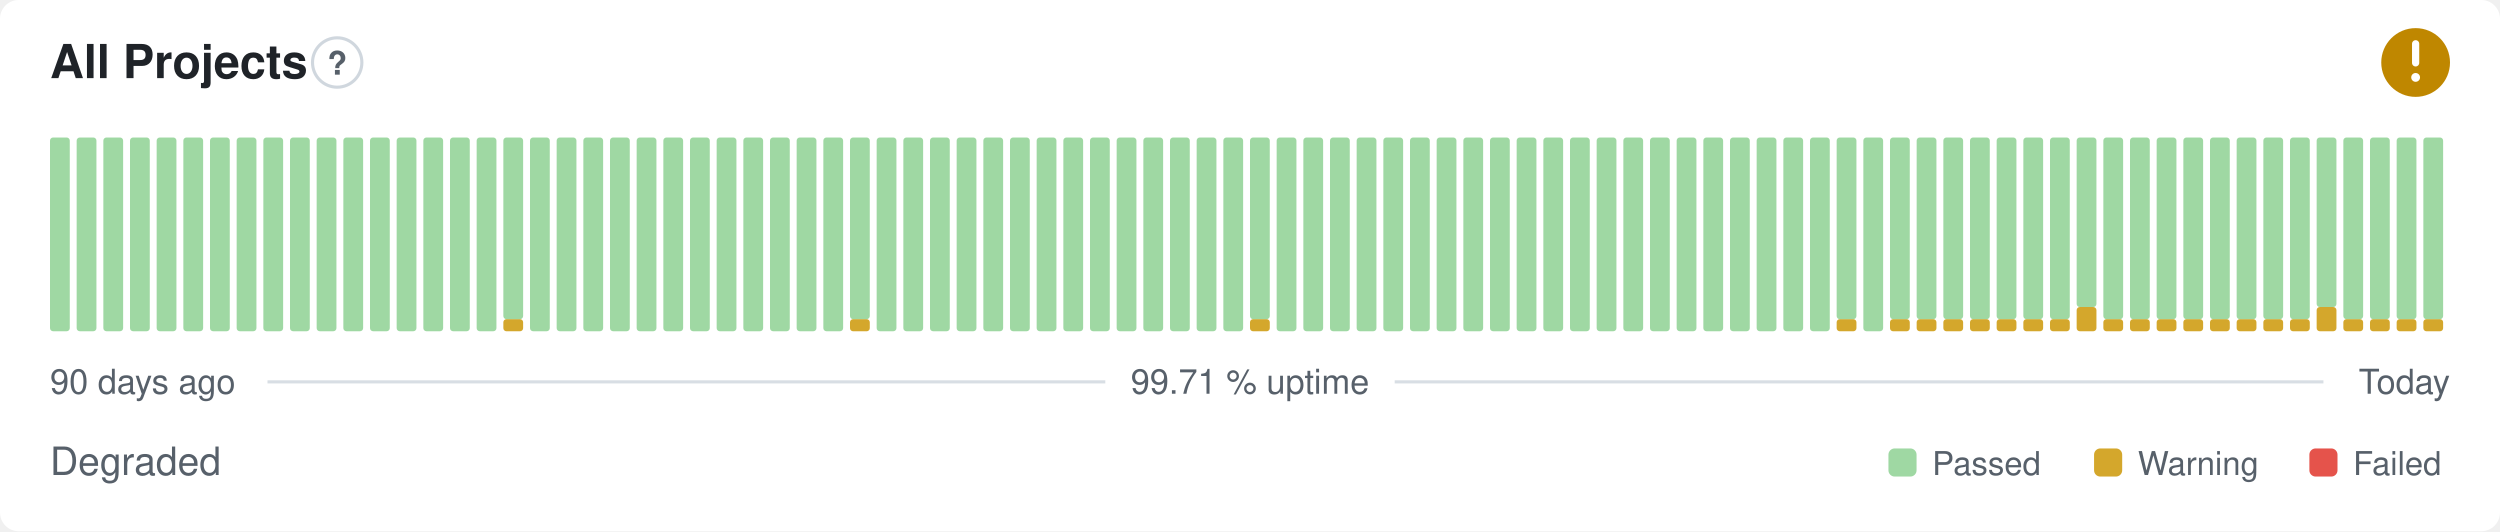
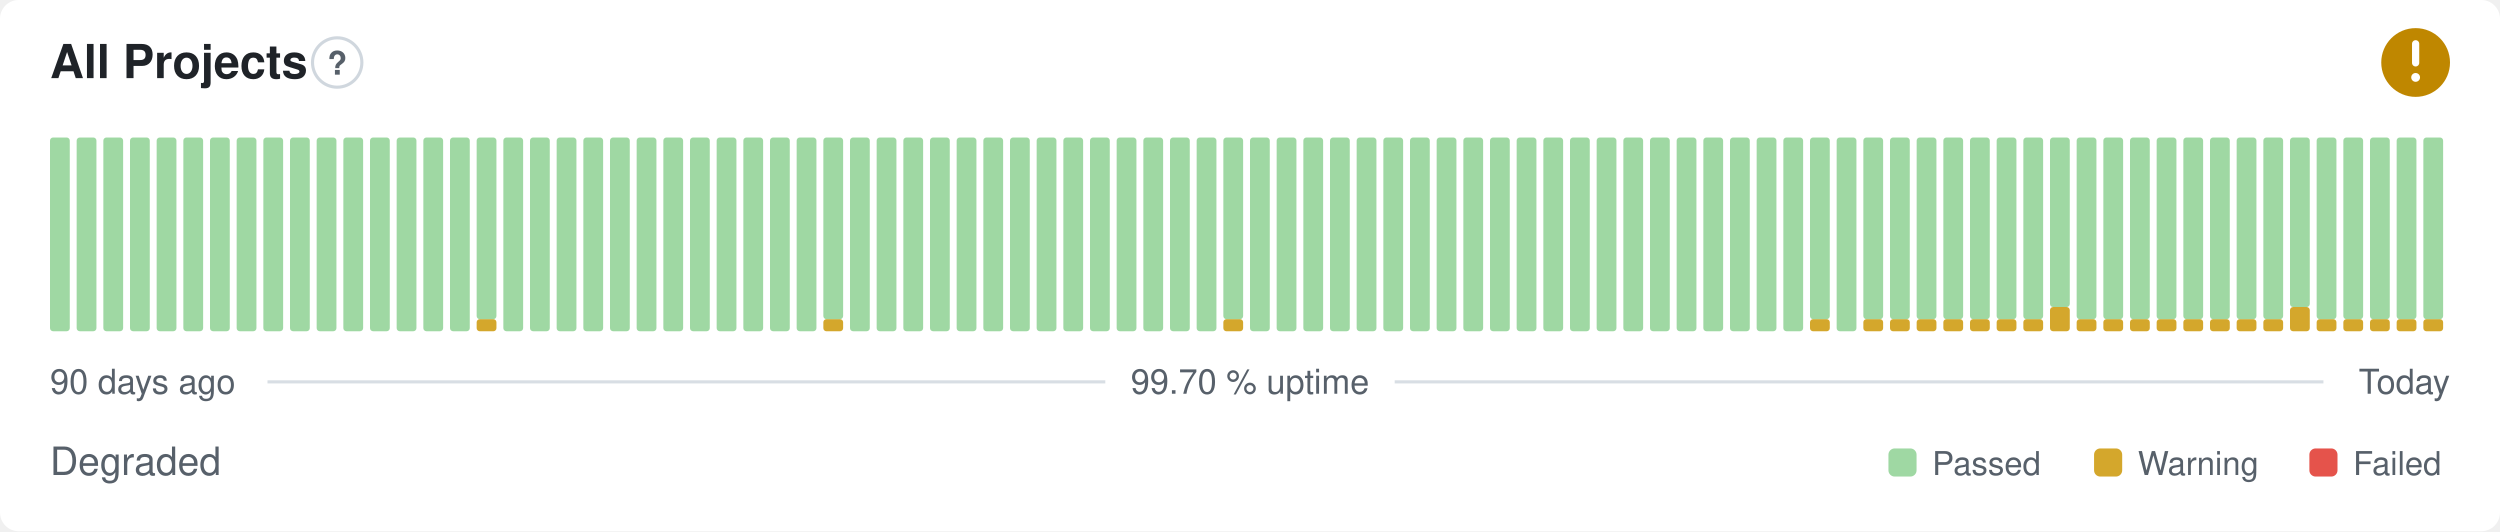
- <svg xmlns="http://www.w3.org/2000/svg" width="800" height="170" viewBox="0 0 800 170" role="img" aria-label="All Projects: Degraded, 99.71 % uptime over the last 90 days" font-family="-apple-system,BlinkMacSystemFont,'Segoe UI',Helvetica,Arial,sans-serif">
+ <svg xmlns="http://www.w3.org/2000/svg" width="800" height="170" viewBox="0 0 800 170" role="img" aria-label="All Projects: Degraded, 99.70 % uptime over the last 90 days" font-family="-apple-system,BlinkMacSystemFont,'Segoe UI',Helvetica,Arial,sans-serif">
  <style>
    @media (prefers-color-scheme: dark) {
      .bg { fill: #0d1117 }
      .title { fill: #e6edf3 }
      .muted { fill: #8b949e }
      .hint { stroke: #30363d }
      .rule { stroke: #30363d }
      .nodata { fill: #21262d }
    }
  </style>
  <rect class="bg" width="800" height="170" rx="6" fill="#ffffff" />
  <text class="title" x="16" y="25" font-size="15" font-weight="600" fill="#1f2328">All Projects</text>
  <circle class="hint" cx="107.9" cy="20" r="7.9" fill="none" stroke="#d0d7de" stroke-width="1" />
  <text class="muted" x="107.9" y="23.9" text-anchor="middle" font-size="10.4" font-weight="700" fill="#57606a">?</text>
  <circle cx="773" cy="20" r="11" fill="#bf8700" />
  <path d="M773 14.01v6.11" fill="none" stroke="#fff" stroke-width="2.31" stroke-linecap="round" stroke-linejoin="round" />
  <circle cx="773" cy="24.77" r="1.41" fill="#fff" />
  <rect x="16.00" y="44.00" width="6.33" height="62.00" rx="1" fill="#9fd8a3" />
  <rect x="24.53" y="44.00" width="6.33" height="62.00" rx="1" fill="#9fd8a3" />
  <rect x="33.07" y="44.00" width="6.33" height="62.00" rx="1" fill="#9fd8a3" />
  <rect x="41.60" y="44.00" width="6.33" height="62.00" rx="1" fill="#9fd8a3" />
  <rect x="50.13" y="44.00" width="6.33" height="62.00" rx="1" fill="#9fd8a3" />
  <rect x="58.67" y="44.00" width="6.33" height="62.00" rx="1" fill="#9fd8a3" />
  <rect x="67.20" y="44.00" width="6.33" height="62.00" rx="1" fill="#9fd8a3" />
  <rect x="75.73" y="44.00" width="6.33" height="62.00" rx="1" fill="#9fd8a3" />
  <rect x="84.27" y="44.00" width="6.33" height="62.00" rx="1" fill="#9fd8a3" />
  <rect x="92.80" y="44.00" width="6.33" height="62.00" rx="1" fill="#9fd8a3" />
  <rect x="101.33" y="44.00" width="6.33" height="62.00" rx="1" fill="#9fd8a3" />
  <rect x="109.87" y="44.00" width="6.33" height="62.00" rx="1" fill="#9fd8a3" />
  <rect x="118.40" y="44.00" width="6.33" height="62.00" rx="1" fill="#9fd8a3" />
  <rect x="126.93" y="44.00" width="6.33" height="62.00" rx="1" fill="#9fd8a3" />
  <rect x="135.47" y="44.00" width="6.33" height="62.00" rx="1" fill="#9fd8a3" />
  <rect x="144.00" y="44.00" width="6.33" height="62.00" rx="1" fill="#9fd8a3" />
-   <rect x="152.53" y="44.00" width="6.33" height="62.00" rx="1" fill="#9fd8a3" />
-   <rect x="161.07" y="102.13" width="6.33" height="3.88" rx="1" fill="#d4a72c" />
-   <rect x="161.07" y="44.00" width="6.33" height="58.13" rx="1" fill="#9fd8a3" />
+   <rect x="152.53" y="102.13" width="6.33" height="3.88" rx="1" fill="#d4a72c" />
+   <rect x="152.53" y="44.00" width="6.33" height="58.13" rx="1" fill="#9fd8a3" />
+   <rect x="161.07" y="44.00" width="6.33" height="62.00" rx="1" fill="#9fd8a3" />
  <rect x="169.60" y="44.00" width="6.33" height="62.00" rx="1" fill="#9fd8a3" />
  <rect x="178.13" y="44.00" width="6.33" height="62.00" rx="1" fill="#9fd8a3" />
  <rect x="186.67" y="44.00" width="6.33" height="62.00" rx="1" fill="#9fd8a3" />
  <rect x="195.20" y="44.00" width="6.33" height="62.00" rx="1" fill="#9fd8a3" />
  <rect x="203.73" y="44.00" width="6.33" height="62.00" rx="1" fill="#9fd8a3" />
  <rect x="212.27" y="44.00" width="6.33" height="62.00" rx="1" fill="#9fd8a3" />
  <rect x="220.80" y="44.00" width="6.33" height="62.00" rx="1" fill="#9fd8a3" />
  <rect x="229.33" y="44.00" width="6.33" height="62.00" rx="1" fill="#9fd8a3" />
  <rect x="237.87" y="44.00" width="6.33" height="62.00" rx="1" fill="#9fd8a3" />
  <rect x="246.40" y="44.00" width="6.33" height="62.00" rx="1" fill="#9fd8a3" />
  <rect x="254.93" y="44.00" width="6.33" height="62.00" rx="1" fill="#9fd8a3" />
-   <rect x="263.47" y="44.00" width="6.33" height="62.00" rx="1" fill="#9fd8a3" />
-   <rect x="272.00" y="102.13" width="6.33" height="3.88" rx="1" fill="#d4a72c" />
-   <rect x="272.00" y="44.00" width="6.33" height="58.13" rx="1" fill="#9fd8a3" />
+   <rect x="263.47" y="102.13" width="6.33" height="3.88" rx="1" fill="#d4a72c" />
+   <rect x="263.47" y="44.00" width="6.33" height="58.13" rx="1" fill="#9fd8a3" />
+   <rect x="272.00" y="44.00" width="6.33" height="62.00" rx="1" fill="#9fd8a3" />
  <rect x="280.53" y="44.00" width="6.33" height="62.00" rx="1" fill="#9fd8a3" />
  <rect x="289.07" y="44.00" width="6.33" height="62.00" rx="1" fill="#9fd8a3" />
  <rect x="297.60" y="44.00" width="6.33" height="62.00" rx="1" fill="#9fd8a3" />
  <rect x="306.13" y="44.00" width="6.33" height="62.00" rx="1" fill="#9fd8a3" />
  <rect x="314.67" y="44.00" width="6.33" height="62.00" rx="1" fill="#9fd8a3" />
  <rect x="323.20" y="44.00" width="6.33" height="62.00" rx="1" fill="#9fd8a3" />
  <rect x="331.73" y="44.00" width="6.33" height="62.00" rx="1" fill="#9fd8a3" />
  <rect x="340.27" y="44.00" width="6.33" height="62.00" rx="1" fill="#9fd8a3" />
  <rect x="348.80" y="44.00" width="6.33" height="62.00" rx="1" fill="#9fd8a3" />
  <rect x="357.33" y="44.00" width="6.33" height="62.00" rx="1" fill="#9fd8a3" />
  <rect x="365.87" y="44.00" width="6.33" height="62.00" rx="1" fill="#9fd8a3" />
  <rect x="374.40" y="44.00" width="6.33" height="62.00" rx="1" fill="#9fd8a3" />
  <rect x="382.93" y="44.00" width="6.33" height="62.00" rx="1" fill="#9fd8a3" />
-   <rect x="391.47" y="44.00" width="6.33" height="62.00" rx="1" fill="#9fd8a3" />
-   <rect x="400.00" y="102.13" width="6.33" height="3.88" rx="1" fill="#d4a72c" />
-   <rect x="400.00" y="44.00" width="6.33" height="58.13" rx="1" fill="#9fd8a3" />
+   <rect x="391.47" y="102.13" width="6.33" height="3.88" rx="1" fill="#d4a72c" />
+   <rect x="391.47" y="44.00" width="6.33" height="58.13" rx="1" fill="#9fd8a3" />
+   <rect x="400.00" y="44.00" width="6.33" height="62.00" rx="1" fill="#9fd8a3" />
  <rect x="408.53" y="44.00" width="6.33" height="62.00" rx="1" fill="#9fd8a3" />
  <rect x="417.07" y="44.00" width="6.33" height="62.00" rx="1" fill="#9fd8a3" />
  <rect x="425.60" y="44.00" width="6.33" height="62.00" rx="1" fill="#9fd8a3" />
  <rect x="434.13" y="44.00" width="6.33" height="62.00" rx="1" fill="#9fd8a3" />
  <rect x="442.67" y="44.00" width="6.33" height="62.00" rx="1" fill="#9fd8a3" />
  <rect x="451.20" y="44.00" width="6.33" height="62.00" rx="1" fill="#9fd8a3" />
  <rect x="459.73" y="44.00" width="6.33" height="62.00" rx="1" fill="#9fd8a3" />
  <rect x="468.27" y="44.00" width="6.33" height="62.00" rx="1" fill="#9fd8a3" />
  <rect x="476.80" y="44.00" width="6.33" height="62.00" rx="1" fill="#9fd8a3" />
  <rect x="485.33" y="44.00" width="6.33" height="62.00" rx="1" fill="#9fd8a3" />
  <rect x="493.87" y="44.00" width="6.33" height="62.00" rx="1" fill="#9fd8a3" />
  <rect x="502.40" y="44.00" width="6.33" height="62.00" rx="1" fill="#9fd8a3" />
  <rect x="510.93" y="44.00" width="6.33" height="62.00" rx="1" fill="#9fd8a3" />
  <rect x="519.47" y="44.00" width="6.33" height="62.00" rx="1" fill="#9fd8a3" />
  <rect x="528.00" y="44.00" width="6.33" height="62.00" rx="1" fill="#9fd8a3" />
  <rect x="536.53" y="44.00" width="6.33" height="62.00" rx="1" fill="#9fd8a3" />
  <rect x="545.07" y="44.00" width="6.33" height="62.00" rx="1" fill="#9fd8a3" />
  <rect x="553.60" y="44.00" width="6.33" height="62.00" rx="1" fill="#9fd8a3" />
  <rect x="562.13" y="44.00" width="6.33" height="62.00" rx="1" fill="#9fd8a3" />
  <rect x="570.67" y="44.00" width="6.33" height="62.00" rx="1" fill="#9fd8a3" />
-   <rect x="579.20" y="44.00" width="6.33" height="62.00" rx="1" fill="#9fd8a3" />
-   <rect x="587.73" y="102.13" width="6.33" height="3.88" rx="1" fill="#d4a72c" />
-   <rect x="587.73" y="44.00" width="6.33" height="58.13" rx="1" fill="#9fd8a3" />
-   <rect x="596.27" y="44.00" width="6.33" height="62.00" rx="1" fill="#9fd8a3" />
+   <rect x="579.20" y="102.13" width="6.33" height="3.88" rx="1" fill="#d4a72c" />
+   <rect x="579.20" y="44.00" width="6.33" height="58.13" rx="1" fill="#9fd8a3" />
+   <rect x="587.73" y="44.00" width="6.33" height="62.00" rx="1" fill="#9fd8a3" />
+   <rect x="596.27" y="102.13" width="6.33" height="3.88" rx="1" fill="#d4a72c" />
+   <rect x="596.27" y="44.00" width="6.33" height="58.13" rx="1" fill="#9fd8a3" />
  <rect x="604.80" y="102.13" width="6.33" height="3.88" rx="1" fill="#d4a72c" />
  <rect x="604.80" y="44.00" width="6.33" height="58.13" rx="1" fill="#9fd8a3" />
  <rect x="613.33" y="102.13" width="6.33" height="3.88" rx="1" fill="#d4a72c" />
  <rect x="613.33" y="44.00" width="6.33" height="58.13" rx="1" fill="#9fd8a3" />
  <rect x="621.87" y="102.13" width="6.33" height="3.88" rx="1" fill="#d4a72c" />
  <rect x="621.87" y="44.00" width="6.33" height="58.13" rx="1" fill="#9fd8a3" />
  <rect x="630.40" y="102.13" width="6.33" height="3.88" rx="1" fill="#d4a72c" />
  <rect x="630.40" y="44.00" width="6.33" height="58.13" rx="1" fill="#9fd8a3" />
  <rect x="638.93" y="102.13" width="6.33" height="3.88" rx="1" fill="#d4a72c" />
  <rect x="638.93" y="44.00" width="6.33" height="58.13" rx="1" fill="#9fd8a3" />
  <rect x="647.47" y="102.13" width="6.33" height="3.88" rx="1" fill="#d4a72c" />
  <rect x="647.47" y="44.00" width="6.33" height="58.13" rx="1" fill="#9fd8a3" />
-   <rect x="656.00" y="102.13" width="6.33" height="3.88" rx="1" fill="#d4a72c" />
-   <rect x="656.00" y="44.00" width="6.33" height="58.13" rx="1" fill="#9fd8a3" />
-   <rect x="664.53" y="98.25" width="6.33" height="7.75" rx="1" fill="#d4a72c" />
-   <rect x="664.53" y="44.00" width="6.33" height="54.25" rx="1" fill="#9fd8a3" />
+   <rect x="656.00" y="98.25" width="6.33" height="7.75" rx="1" fill="#d4a72c" />
+   <rect x="656.00" y="44.00" width="6.33" height="54.25" rx="1" fill="#9fd8a3" />
+   <rect x="664.53" y="102.13" width="6.33" height="3.88" rx="1" fill="#d4a72c" />
+   <rect x="664.53" y="44.00" width="6.33" height="58.13" rx="1" fill="#9fd8a3" />
  <rect x="673.07" y="102.13" width="6.33" height="3.88" rx="1" fill="#d4a72c" />
  <rect x="673.07" y="44.00" width="6.33" height="58.13" rx="1" fill="#9fd8a3" />
  <rect x="681.60" y="102.13" width="6.33" height="3.88" rx="1" fill="#d4a72c" />
  <rect x="681.60" y="44.00" width="6.33" height="58.13" rx="1" fill="#9fd8a3" />
  <rect x="690.13" y="102.13" width="6.33" height="3.88" rx="1" fill="#d4a72c" />
  <rect x="690.13" y="44.00" width="6.33" height="58.13" rx="1" fill="#9fd8a3" />
  <rect x="698.67" y="102.13" width="6.33" height="3.88" rx="1" fill="#d4a72c" />
  <rect x="698.67" y="44.00" width="6.33" height="58.13" rx="1" fill="#9fd8a3" />
  <rect x="707.20" y="102.13" width="6.33" height="3.88" rx="1" fill="#d4a72c" />
  <rect x="707.20" y="44.00" width="6.33" height="58.13" rx="1" fill="#9fd8a3" />
  <rect x="715.73" y="102.13" width="6.33" height="3.88" rx="1" fill="#d4a72c" />
  <rect x="715.73" y="44.00" width="6.33" height="58.13" rx="1" fill="#9fd8a3" />
  <rect x="724.27" y="102.13" width="6.33" height="3.88" rx="1" fill="#d4a72c" />
  <rect x="724.27" y="44.00" width="6.33" height="58.13" rx="1" fill="#9fd8a3" />
-   <rect x="732.80" y="102.13" width="6.33" height="3.88" rx="1" fill="#d4a72c" />
-   <rect x="732.80" y="44.00" width="6.33" height="58.13" rx="1" fill="#9fd8a3" />
-   <rect x="741.33" y="98.25" width="6.33" height="7.75" rx="1" fill="#d4a72c" />
-   <rect x="741.33" y="44.00" width="6.33" height="54.25" rx="1" fill="#9fd8a3" />
+   <rect x="732.80" y="98.25" width="6.33" height="7.75" rx="1" fill="#d4a72c" />
+   <rect x="732.80" y="44.00" width="6.33" height="54.25" rx="1" fill="#9fd8a3" />
+   <rect x="741.33" y="102.13" width="6.33" height="3.88" rx="1" fill="#d4a72c" />
+   <rect x="741.33" y="44.00" width="6.33" height="58.13" rx="1" fill="#9fd8a3" />
  <rect x="749.87" y="102.13" width="6.33" height="3.88" rx="1" fill="#d4a72c" />
  <rect x="749.87" y="44.00" width="6.33" height="58.13" rx="1" fill="#9fd8a3" />
  <rect x="758.40" y="102.13" width="6.33" height="3.88" rx="1" fill="#d4a72c" />
  <rect x="758.40" y="44.00" width="6.33" height="58.13" rx="1" fill="#9fd8a3" />
  <rect x="766.93" y="102.13" width="6.33" height="3.88" rx="1" fill="#d4a72c" />
  <rect x="766.93" y="44.00" width="6.33" height="58.13" rx="1" fill="#9fd8a3" />
  <rect x="775.47" y="102.13" width="6.33" height="3.88" rx="1" fill="#d4a72c" />
  <rect x="775.47" y="44.00" width="6.33" height="58.13" rx="1" fill="#9fd8a3" />
  <text class="muted" x="16" y="126" font-size="11" fill="#57606a">90 days ago</text>
-   <text class="muted" x="400" y="126" text-anchor="middle" font-size="11" fill="#57606a">99.71 % uptime</text>
+   <text class="muted" x="400" y="126" text-anchor="middle" font-size="11" fill="#57606a">99.70 % uptime</text>
  <text class="muted" x="784" y="126" text-anchor="end" font-size="11" fill="#57606a">Today</text>
  <line class="rule" x1="85.6" y1="122.2" x2="353.7" y2="122.2" stroke="#d8dee4" stroke-width="1" />
  <line class="rule" x1="446.3" y1="122.2" x2="743.5" y2="122.2" stroke="#d8dee4" stroke-width="1" />
  <text class="muted" x="16" y="152" font-size="12.5" fill="#57606a">Degraded</text>
  <rect x="604.3" y="143.5" width="9.0" height="9.0" rx="2" fill="#9fd8a3" />
  <text class="muted" x="618.3" y="152" font-size="10.5" fill="#57606a">Passed</text>
  <rect x="670.1" y="143.5" width="9.0" height="9.0" rx="2" fill="#d4a72c" />
  <text class="muted" x="684.1" y="152" font-size="10.5" fill="#57606a">Warning</text>
  <rect x="739.0" y="143.5" width="9.0" height="9.0" rx="2" fill="#e5534b" />
  <text class="muted" x="753.0" y="152" font-size="10.5" fill="#57606a">Failed</text>
</svg>
